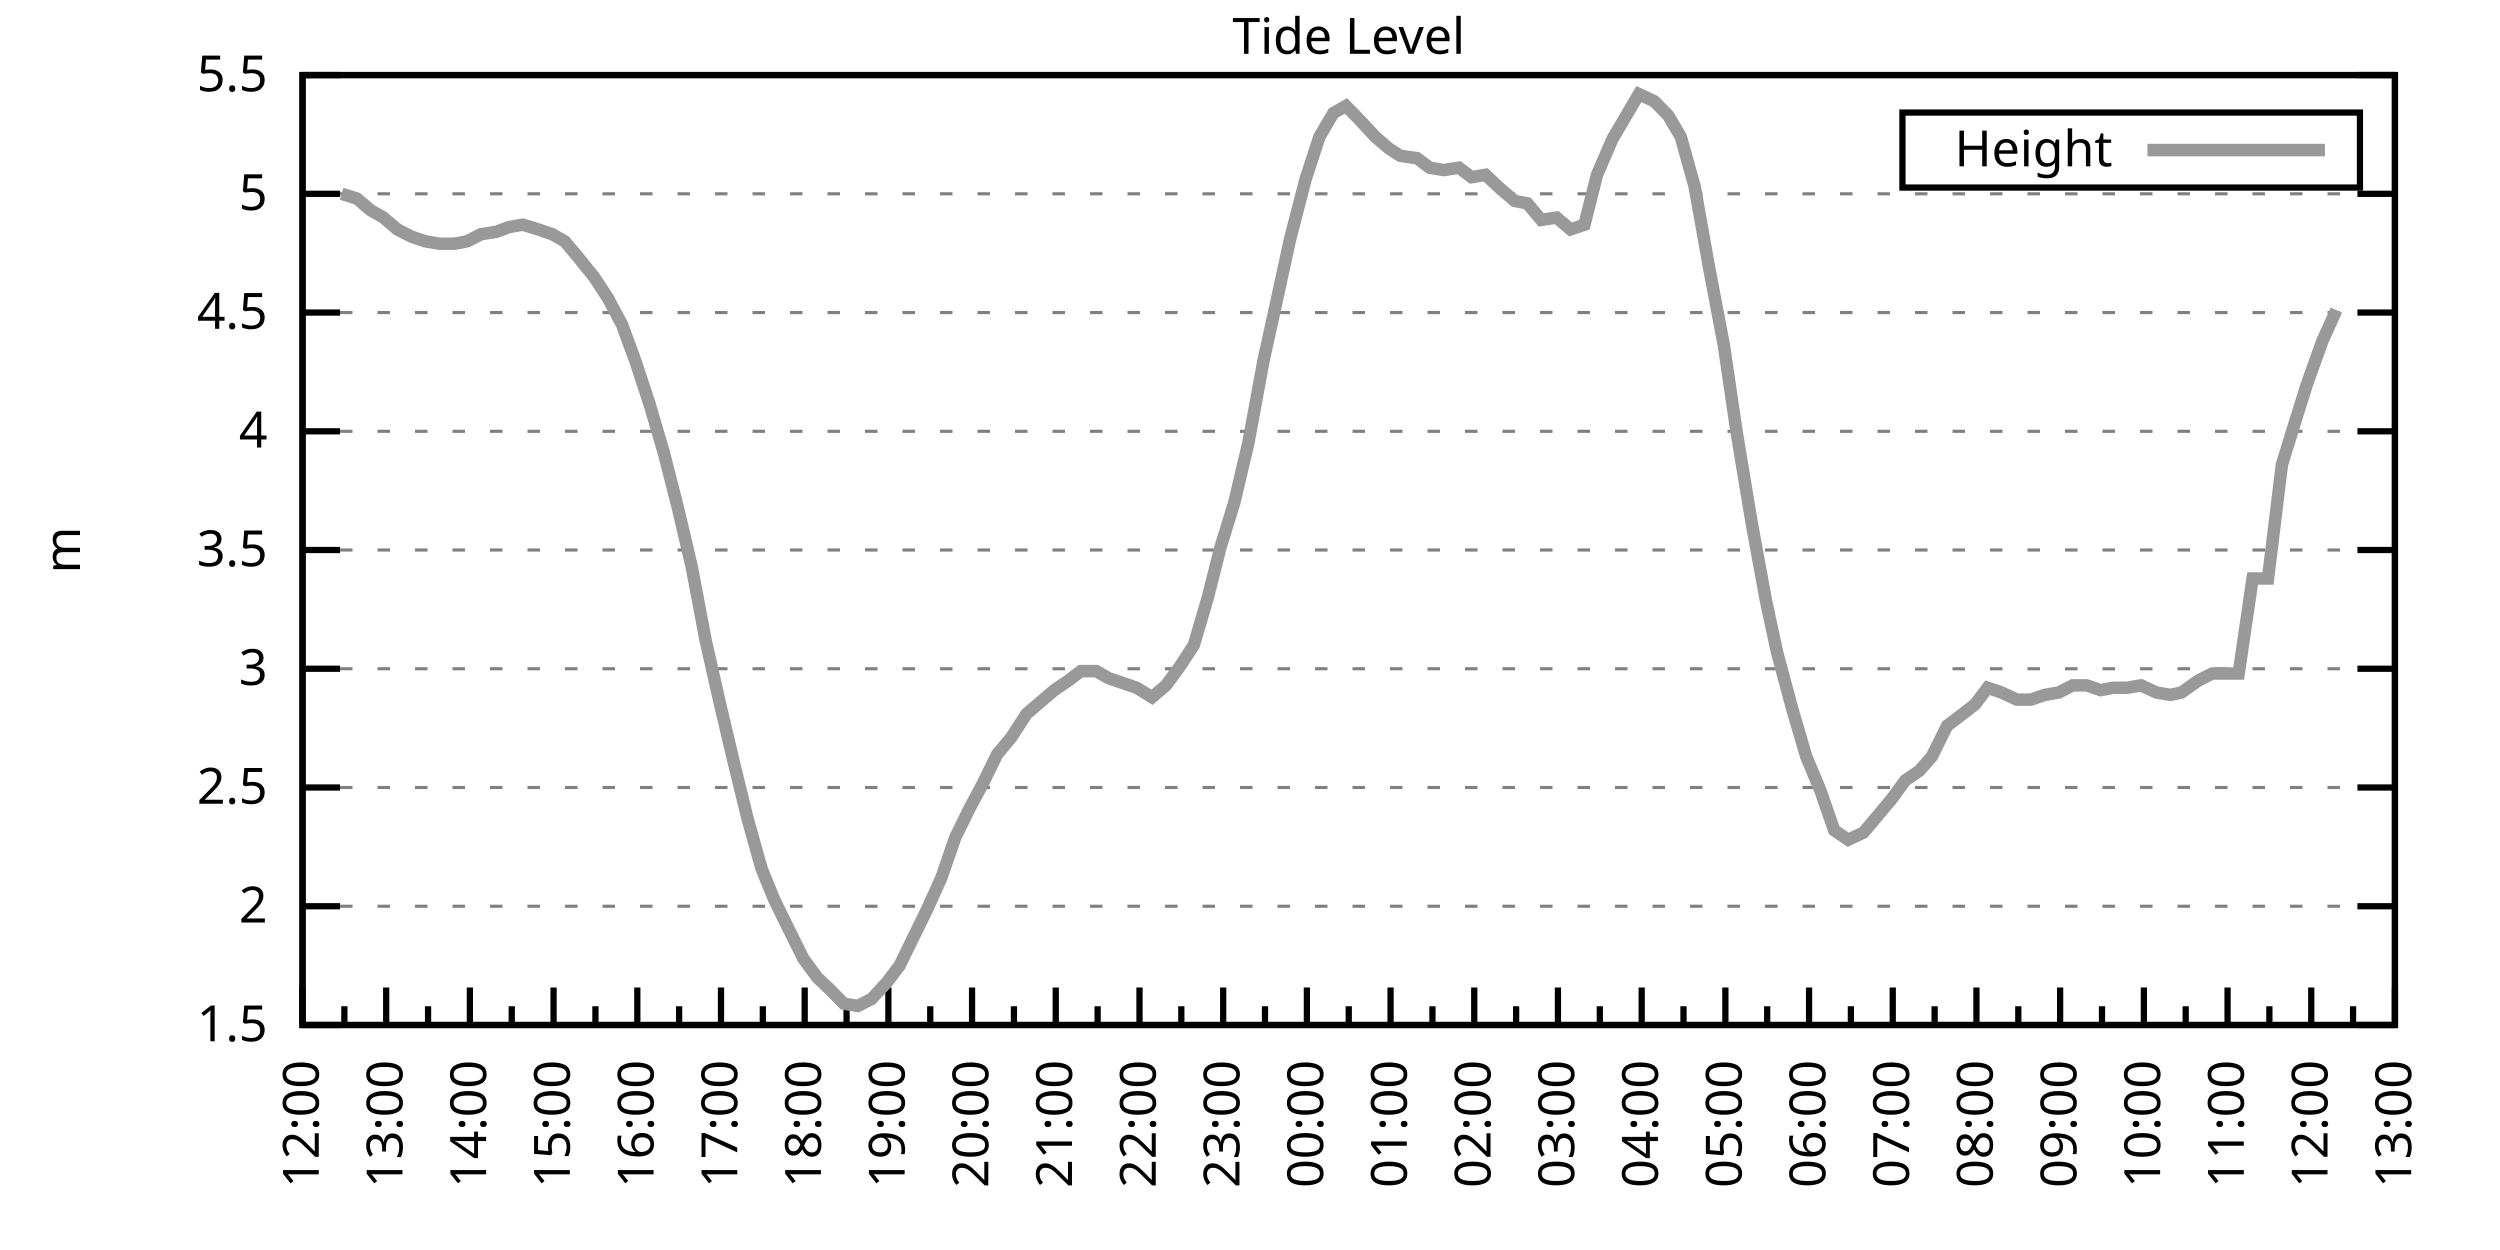
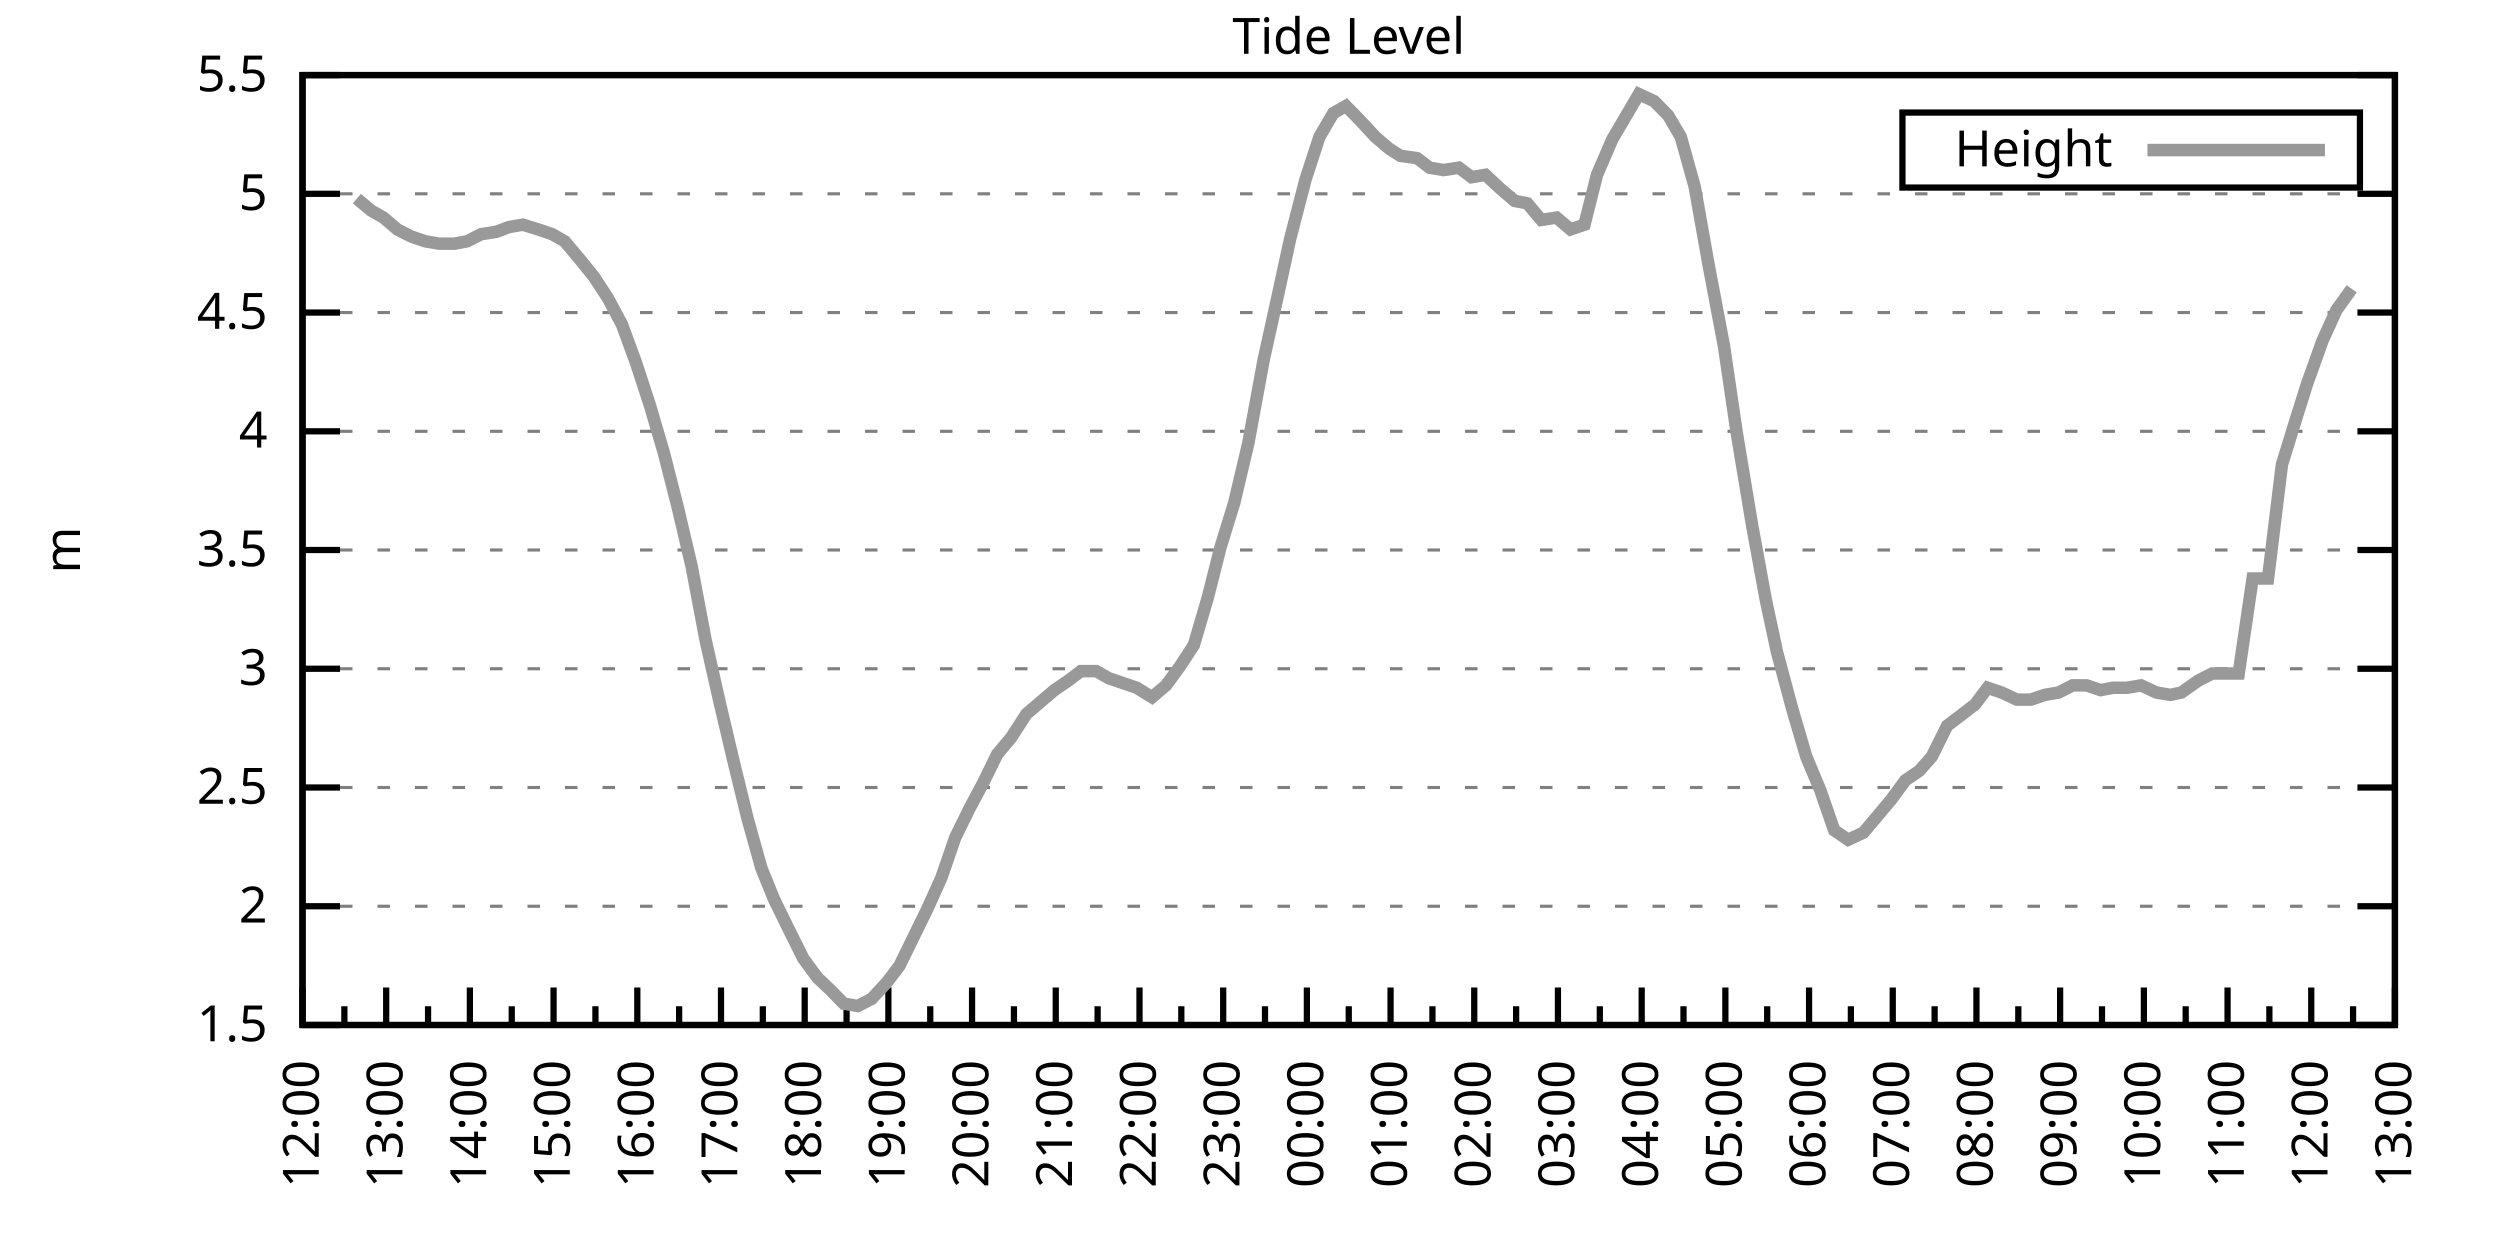
<svg xmlns="http://www.w3.org/2000/svg" xmlns:xlink="http://www.w3.org/1999/xlink" width="400" height="200" viewBox="0 0 400 200">
  <g id="gnuplot_canvas">
    <rect x="0" y="0" width="400" height="200" fill="none" />
    <defs>
      <circle id="gpDot" r="0.5" stroke-width="0.5" stroke="currentColor" />
      <path id="gpPt0" stroke-width="0.333" stroke="currentColor" d="M-1,0 h2 M0,-1 v2" />
      <path id="gpPt1" stroke-width="0.333" stroke="currentColor" d="M-1,-1 L1,1 M1,-1 L-1,1" />
      <path id="gpPt2" stroke-width="0.333" stroke="currentColor" d="M-1,0 L1,0 M0,-1 L0,1 M-1,-1 L1,1 M-1,1 L1,-1" />
      <rect id="gpPt3" stroke-width="0.333" stroke="currentColor" x="-1" y="-1" width="2" height="2" />
      <rect id="gpPt4" stroke-width="0.333" stroke="currentColor" fill="currentColor" x="-1" y="-1" width="2" height="2" />
      <circle id="gpPt5" stroke-width="0.333" stroke="currentColor" cx="0" cy="0" r="1" />
      <use xlink:href="#gpPt5" id="gpPt6" fill="currentColor" stroke="none" />
      <path id="gpPt7" stroke-width="0.333" stroke="currentColor" d="M0,-1.33 L-1.33,0.67 L1.33,0.67 z" />
      <use xlink:href="#gpPt7" id="gpPt8" fill="currentColor" stroke="none" />
      <use xlink:href="#gpPt7" id="gpPt9" stroke="currentColor" transform="rotate(180)" />
      <use xlink:href="#gpPt9" id="gpPt10" fill="currentColor" stroke="none" />
      <use xlink:href="#gpPt3" id="gpPt11" stroke="currentColor" transform="rotate(45)" />
      <use xlink:href="#gpPt11" id="gpPt12" fill="currentColor" stroke="none" />
      <path id="gpPt13" stroke-width="0.333" stroke="currentColor" d="M0,1.330 L1.265,0.411 L0.782,-1.067 L-0.782,-1.076 L-1.265,0.411 z" />
      <use xlink:href="#gpPt13" id="gpPt14" fill="currentColor" stroke="none" />
      <filter id="textbox" filterUnits="objectBoundingBox" x="0" y="0" height="1" width="1">
        <feFlood flood-color="white" flood-opacity="1" result="bgnd" />
        <feComposite in="SourceGraphic" in2="bgnd" operator="atop" />
      </filter>
      <filter id="greybox" filterUnits="objectBoundingBox" x="0" y="0" height="1" width="1">
        <feFlood flood-color="lightgrey" flood-opacity="1" result="grey" />
        <feComposite in="SourceGraphic" in2="grey" operator="atop" />
      </filter>
    </defs>
    <g fill="none" color="white" stroke="currentColor" stroke-width="1.00" stroke-linecap="butt" stroke-linejoin="miter">
</g>
    <g fill="none" color="black" stroke="currentColor" stroke-width="1.00" stroke-linecap="butt" stroke-linejoin="miter">
      <g stroke="none" shape-rendering="crispEdges">
        <polygon fill="rgb(255, 255, 255)" points="48.40,164.00 383.18,164.00 383.18,12.02 48.40,12.02 " />
      </g>
    </g>
    <g fill="none" color="black" stroke="currentColor" stroke-width="1.00" stroke-linecap="butt" stroke-linejoin="miter">
</g>
    <g fill="none" color="black" stroke="black" stroke-width="0.50" stroke-linecap="butt" stroke-linejoin="miter">
</g>
    <g fill="none" color="gray" stroke="currentColor" stroke-width="0.50" stroke-linecap="butt" stroke-linejoin="miter">
      <path stroke="gray" stroke-dasharray="2,4" class="gridline" d="M48.40,164.00 L383.19,164.00  " />
    </g>
    <g fill="none" color="gray" stroke="gray" stroke-width="1.00" stroke-linecap="butt" stroke-linejoin="miter">
</g>
    <g fill="none" color="black" stroke="currentColor" stroke-width="1.00" stroke-linecap="butt" stroke-linejoin="miter">
      <path stroke="black" d="M48.40,164.00 L54.40,164.00 M383.19,164.00 L377.19,164.00  " />
      <g transform="translate(42.80,166.60)" stroke="none" fill="black" font-family="Sans" font-size="8.00" text-anchor="end">
        <text>
          <tspan font-family="Sans"> 1.5</tspan>
        </text>
      </g>
    </g>
    <g fill="none" color="black" stroke="currentColor" stroke-width="1.00" stroke-linecap="butt" stroke-linejoin="miter">
</g>
    <g fill="none" color="black" stroke="black" stroke-width="0.50" stroke-linecap="butt" stroke-linejoin="miter">
</g>
    <g fill="none" color="gray" stroke="currentColor" stroke-width="0.50" stroke-linecap="butt" stroke-linejoin="miter">
      <path stroke="gray" stroke-dasharray="2,4" class="gridline" d="M48.40,145.00 L383.19,145.00  " />
    </g>
    <g fill="none" color="gray" stroke="gray" stroke-width="1.00" stroke-linecap="butt" stroke-linejoin="miter">
</g>
    <g fill="none" color="black" stroke="currentColor" stroke-width="1.00" stroke-linecap="butt" stroke-linejoin="miter">
      <path stroke="black" d="M48.40,145.00 L54.40,145.00 M383.19,145.00 L377.19,145.00  " />
      <g transform="translate(42.80,147.60)" stroke="none" fill="black" font-family="Sans" font-size="8.00" text-anchor="end">
        <text>
          <tspan font-family="Sans"> 2</tspan>
        </text>
      </g>
    </g>
    <g fill="none" color="black" stroke="currentColor" stroke-width="1.00" stroke-linecap="butt" stroke-linejoin="miter">
</g>
    <g fill="none" color="black" stroke="black" stroke-width="0.50" stroke-linecap="butt" stroke-linejoin="miter">
</g>
    <g fill="none" color="gray" stroke="currentColor" stroke-width="0.50" stroke-linecap="butt" stroke-linejoin="miter">
      <path stroke="gray" stroke-dasharray="2,4" class="gridline" d="M48.40,126.00 L383.19,126.00  " />
    </g>
    <g fill="none" color="gray" stroke="gray" stroke-width="1.00" stroke-linecap="butt" stroke-linejoin="miter">
</g>
    <g fill="none" color="black" stroke="currentColor" stroke-width="1.00" stroke-linecap="butt" stroke-linejoin="miter">
      <path stroke="black" d="M48.40,126.00 L54.40,126.00 M383.19,126.00 L377.19,126.00  " />
      <g transform="translate(42.80,128.60)" stroke="none" fill="black" font-family="Sans" font-size="8.00" text-anchor="end">
        <text>
          <tspan font-family="Sans"> 2.5</tspan>
        </text>
      </g>
    </g>
    <g fill="none" color="black" stroke="currentColor" stroke-width="1.00" stroke-linecap="butt" stroke-linejoin="miter">
</g>
    <g fill="none" color="black" stroke="black" stroke-width="0.50" stroke-linecap="butt" stroke-linejoin="miter">
</g>
    <g fill="none" color="gray" stroke="currentColor" stroke-width="0.50" stroke-linecap="butt" stroke-linejoin="miter">
      <path stroke="gray" stroke-dasharray="2,4" class="gridline" d="M48.40,107.00 L383.19,107.00  " />
    </g>
    <g fill="none" color="gray" stroke="gray" stroke-width="1.00" stroke-linecap="butt" stroke-linejoin="miter">
</g>
    <g fill="none" color="black" stroke="currentColor" stroke-width="1.00" stroke-linecap="butt" stroke-linejoin="miter">
      <path stroke="black" d="M48.40,107.00 L54.40,107.00 M383.19,107.00 L377.19,107.00  " />
      <g transform="translate(42.80,109.60)" stroke="none" fill="black" font-family="Sans" font-size="8.00" text-anchor="end">
        <text>
          <tspan font-family="Sans"> 3</tspan>
        </text>
      </g>
    </g>
    <g fill="none" color="black" stroke="currentColor" stroke-width="1.00" stroke-linecap="butt" stroke-linejoin="miter">
</g>
    <g fill="none" color="black" stroke="black" stroke-width="0.50" stroke-linecap="butt" stroke-linejoin="miter">
</g>
    <g fill="none" color="gray" stroke="currentColor" stroke-width="0.50" stroke-linecap="butt" stroke-linejoin="miter">
      <path stroke="gray" stroke-dasharray="2,4" class="gridline" d="M48.40,88.00 L383.19,88.00  " />
    </g>
    <g fill="none" color="gray" stroke="gray" stroke-width="1.00" stroke-linecap="butt" stroke-linejoin="miter">
</g>
    <g fill="none" color="black" stroke="currentColor" stroke-width="1.00" stroke-linecap="butt" stroke-linejoin="miter">
      <path stroke="black" d="M48.40,88.00 L54.40,88.00 M383.19,88.00 L377.19,88.00  " />
      <g transform="translate(42.80,90.60)" stroke="none" fill="black" font-family="Sans" font-size="8.00" text-anchor="end">
        <text>
          <tspan font-family="Sans"> 3.5</tspan>
        </text>
      </g>
    </g>
    <g fill="none" color="black" stroke="currentColor" stroke-width="1.00" stroke-linecap="butt" stroke-linejoin="miter">
</g>
    <g fill="none" color="black" stroke="black" stroke-width="0.50" stroke-linecap="butt" stroke-linejoin="miter">
</g>
    <g fill="none" color="gray" stroke="currentColor" stroke-width="0.50" stroke-linecap="butt" stroke-linejoin="miter">
      <path stroke="gray" stroke-dasharray="2,4" class="gridline" d="M48.40,69.01 L383.19,69.01  " />
    </g>
    <g fill="none" color="gray" stroke="gray" stroke-width="1.00" stroke-linecap="butt" stroke-linejoin="miter">
</g>
    <g fill="none" color="black" stroke="currentColor" stroke-width="1.00" stroke-linecap="butt" stroke-linejoin="miter">
      <path stroke="black" d="M48.40,69.01 L54.40,69.01 M383.19,69.01 L377.19,69.01  " />
      <g transform="translate(42.80,71.61)" stroke="none" fill="black" font-family="Sans" font-size="8.00" text-anchor="end">
        <text>
          <tspan font-family="Sans"> 4</tspan>
        </text>
      </g>
    </g>
    <g fill="none" color="black" stroke="currentColor" stroke-width="1.00" stroke-linecap="butt" stroke-linejoin="miter">
</g>
    <g fill="none" color="black" stroke="black" stroke-width="0.50" stroke-linecap="butt" stroke-linejoin="miter">
</g>
    <g fill="none" color="gray" stroke="currentColor" stroke-width="0.50" stroke-linecap="butt" stroke-linejoin="miter">
      <path stroke="gray" stroke-dasharray="2,4" class="gridline" d="M48.40,50.01 L383.19,50.01  " />
    </g>
    <g fill="none" color="gray" stroke="gray" stroke-width="1.00" stroke-linecap="butt" stroke-linejoin="miter">
</g>
    <g fill="none" color="black" stroke="currentColor" stroke-width="1.00" stroke-linecap="butt" stroke-linejoin="miter">
      <path stroke="black" d="M48.40,50.01 L54.40,50.01 M383.19,50.01 L377.19,50.01  " />
      <g transform="translate(42.80,52.61)" stroke="none" fill="black" font-family="Sans" font-size="8.00" text-anchor="end">
        <text>
          <tspan font-family="Sans"> 4.5</tspan>
        </text>
      </g>
    </g>
    <g fill="none" color="black" stroke="currentColor" stroke-width="1.00" stroke-linecap="butt" stroke-linejoin="miter">
</g>
    <g fill="none" color="black" stroke="black" stroke-width="0.50" stroke-linecap="butt" stroke-linejoin="miter">
</g>
    <g fill="none" color="gray" stroke="currentColor" stroke-width="0.50" stroke-linecap="butt" stroke-linejoin="miter">
      <path stroke="gray" stroke-dasharray="2,4" class="gridline" d="M48.40,31.01 L383.19,31.01  " />
    </g>
    <g fill="none" color="gray" stroke="gray" stroke-width="1.00" stroke-linecap="butt" stroke-linejoin="miter">
</g>
    <g fill="none" color="black" stroke="currentColor" stroke-width="1.00" stroke-linecap="butt" stroke-linejoin="miter">
      <path stroke="black" d="M48.40,31.01 L54.40,31.01 M383.19,31.01 L377.19,31.01  " />
      <g transform="translate(42.80,33.61)" stroke="none" fill="black" font-family="Sans" font-size="8.00" text-anchor="end">
        <text>
          <tspan font-family="Sans"> 5</tspan>
        </text>
      </g>
    </g>
    <g fill="none" color="black" stroke="currentColor" stroke-width="1.00" stroke-linecap="butt" stroke-linejoin="miter">
</g>
    <g fill="none" color="black" stroke="black" stroke-width="0.50" stroke-linecap="butt" stroke-linejoin="miter">
</g>
    <g fill="none" color="gray" stroke="currentColor" stroke-width="0.50" stroke-linecap="butt" stroke-linejoin="miter">
      <path stroke="gray" stroke-dasharray="2,4" class="gridline" d="M48.40,12.01 L383.19,12.01  " />
    </g>
    <g fill="none" color="gray" stroke="gray" stroke-width="1.00" stroke-linecap="butt" stroke-linejoin="miter">
</g>
    <g fill="none" color="black" stroke="currentColor" stroke-width="1.00" stroke-linecap="butt" stroke-linejoin="miter">
      <path stroke="black" d="M48.40,12.01 L54.40,12.01 M383.19,12.01 L377.19,12.01  " />
      <g transform="translate(42.80,14.61)" stroke="none" fill="black" font-family="Sans" font-size="8.00" text-anchor="end">
        <text>
          <tspan font-family="Sans"> 5.5</tspan>
        </text>
      </g>
    </g>
    <g fill="none" color="black" stroke="currentColor" stroke-width="1.00" stroke-linecap="butt" stroke-linejoin="miter">
      <path stroke="black" d="M48.40,164.00 L48.40,158.00  " />
      <g transform="translate(51.00,169.60) rotate(270)" stroke="none" fill="black" font-family="Sans" font-size="8.00" text-anchor="end">
        <text>
          <tspan font-family="Sans">12:00</tspan>
        </text>
      </g>
    </g>
    <g fill="none" color="black" stroke="currentColor" stroke-width="1.00" stroke-linecap="butt" stroke-linejoin="miter">
      <path stroke="black" d="M55.10,164.00 L55.10,161.00 M61.79,164.00 L61.79,158.00  " />
      <g transform="translate(64.39,169.60) rotate(270)" stroke="none" fill="black" font-family="Sans" font-size="8.00" text-anchor="end">
        <text>
          <tspan font-family="Sans">13:00</tspan>
        </text>
      </g>
    </g>
    <g fill="none" color="black" stroke="currentColor" stroke-width="1.00" stroke-linecap="butt" stroke-linejoin="miter">
      <path stroke="black" d="M68.49,164.00 L68.49,161.00 M75.18,164.00 L75.18,158.00  " />
      <g transform="translate(77.78,169.60) rotate(270)" stroke="none" fill="black" font-family="Sans" font-size="8.00" text-anchor="end">
        <text>
          <tspan font-family="Sans">14:00</tspan>
        </text>
      </g>
    </g>
    <g fill="none" color="black" stroke="currentColor" stroke-width="1.00" stroke-linecap="butt" stroke-linejoin="miter">
      <path stroke="black" d="M81.88,164.00 L81.88,161.00 M88.57,164.00 L88.57,158.00  " />
      <g transform="translate(91.17,169.60) rotate(270)" stroke="none" fill="black" font-family="Sans" font-size="8.00" text-anchor="end">
        <text>
          <tspan font-family="Sans">15:00</tspan>
        </text>
      </g>
    </g>
    <g fill="none" color="black" stroke="currentColor" stroke-width="1.00" stroke-linecap="butt" stroke-linejoin="miter">
      <path stroke="black" d="M95.27,164.00 L95.27,161.00 M101.97,164.00 L101.97,158.00  " />
      <g transform="translate(104.57,169.60) rotate(270)" stroke="none" fill="black" font-family="Sans" font-size="8.00" text-anchor="end">
        <text>
          <tspan font-family="Sans">16:00</tspan>
        </text>
      </g>
    </g>
    <g fill="none" color="black" stroke="currentColor" stroke-width="1.00" stroke-linecap="butt" stroke-linejoin="miter">
      <path stroke="black" d="M108.66,164.00 L108.66,161.00 M115.36,164.00 L115.36,158.00  " />
      <g transform="translate(117.96,169.60) rotate(270)" stroke="none" fill="black" font-family="Sans" font-size="8.00" text-anchor="end">
        <text>
          <tspan font-family="Sans">17:00</tspan>
        </text>
      </g>
    </g>
    <g fill="none" color="black" stroke="currentColor" stroke-width="1.00" stroke-linecap="butt" stroke-linejoin="miter">
      <path stroke="black" d="M122.05,164.00 L122.05,161.00 M128.75,164.00 L128.75,158.00  " />
      <g transform="translate(131.35,169.60) rotate(270)" stroke="none" fill="black" font-family="Sans" font-size="8.00" text-anchor="end">
        <text>
          <tspan font-family="Sans">18:00</tspan>
        </text>
      </g>
    </g>
    <g fill="none" color="black" stroke="currentColor" stroke-width="1.00" stroke-linecap="butt" stroke-linejoin="miter">
      <path stroke="black" d="M135.45,164.00 L135.45,161.00 M142.14,164.00 L142.14,158.00  " />
      <g transform="translate(144.74,169.60) rotate(270)" stroke="none" fill="black" font-family="Sans" font-size="8.00" text-anchor="end">
        <text>
          <tspan font-family="Sans">19:00</tspan>
        </text>
      </g>
    </g>
    <g fill="none" color="black" stroke="currentColor" stroke-width="1.00" stroke-linecap="butt" stroke-linejoin="miter">
      <path stroke="black" d="M148.84,164.00 L148.84,161.00 M155.53,164.00 L155.53,158.00  " />
      <g transform="translate(158.13,169.60) rotate(270)" stroke="none" fill="black" font-family="Sans" font-size="8.00" text-anchor="end">
        <text>
          <tspan font-family="Sans">20:00</tspan>
        </text>
      </g>
    </g>
    <g fill="none" color="black" stroke="currentColor" stroke-width="1.00" stroke-linecap="butt" stroke-linejoin="miter">
      <path stroke="black" d="M162.23,164.00 L162.23,161.00 M168.92,164.00 L168.92,158.00  " />
      <g transform="translate(171.52,169.60) rotate(270)" stroke="none" fill="black" font-family="Sans" font-size="8.00" text-anchor="end">
        <text>
          <tspan font-family="Sans">21:00</tspan>
        </text>
      </g>
    </g>
    <g fill="none" color="black" stroke="currentColor" stroke-width="1.00" stroke-linecap="butt" stroke-linejoin="miter">
      <path stroke="black" d="M175.62,164.00 L175.62,161.00 M182.32,164.00 L182.32,158.00  " />
      <g transform="translate(184.92,169.60) rotate(270)" stroke="none" fill="black" font-family="Sans" font-size="8.00" text-anchor="end">
        <text>
          <tspan font-family="Sans">22:00</tspan>
        </text>
      </g>
    </g>
    <g fill="none" color="black" stroke="currentColor" stroke-width="1.00" stroke-linecap="butt" stroke-linejoin="miter">
      <path stroke="black" d="M189.01,164.00 L189.01,161.00 M195.71,164.00 L195.71,158.00  " />
      <g transform="translate(198.31,169.60) rotate(270)" stroke="none" fill="black" font-family="Sans" font-size="8.00" text-anchor="end">
        <text>
          <tspan font-family="Sans">23:00</tspan>
        </text>
      </g>
    </g>
    <g fill="none" color="black" stroke="currentColor" stroke-width="1.00" stroke-linecap="butt" stroke-linejoin="miter">
      <path stroke="black" d="M202.40,164.00 L202.40,161.00 M209.10,164.00 L209.10,158.00  " />
      <g transform="translate(211.70,169.60) rotate(270)" stroke="none" fill="black" font-family="Sans" font-size="8.00" text-anchor="end">
        <text>
          <tspan font-family="Sans">00:00</tspan>
        </text>
      </g>
    </g>
    <g fill="none" color="black" stroke="currentColor" stroke-width="1.00" stroke-linecap="butt" stroke-linejoin="miter">
      <path stroke="black" d="M215.80,164.00 L215.80,161.00 M222.49,164.00 L222.49,158.00  " />
      <g transform="translate(225.09,169.60) rotate(270)" stroke="none" fill="black" font-family="Sans" font-size="8.00" text-anchor="end">
        <text>
          <tspan font-family="Sans">01:00</tspan>
        </text>
      </g>
    </g>
    <g fill="none" color="black" stroke="currentColor" stroke-width="1.00" stroke-linecap="butt" stroke-linejoin="miter">
      <path stroke="black" d="M229.19,164.00 L229.19,161.00 M235.88,164.00 L235.88,158.00  " />
      <g transform="translate(238.48,169.60) rotate(270)" stroke="none" fill="black" font-family="Sans" font-size="8.00" text-anchor="end">
        <text>
          <tspan font-family="Sans">02:00</tspan>
        </text>
      </g>
    </g>
    <g fill="none" color="black" stroke="currentColor" stroke-width="1.00" stroke-linecap="butt" stroke-linejoin="miter">
      <path stroke="black" d="M242.58,164.00 L242.58,161.00 M249.27,164.00 L249.27,158.00  " />
      <g transform="translate(251.87,169.60) rotate(270)" stroke="none" fill="black" font-family="Sans" font-size="8.00" text-anchor="end">
        <text>
          <tspan font-family="Sans">03:00</tspan>
        </text>
      </g>
    </g>
    <g fill="none" color="black" stroke="currentColor" stroke-width="1.00" stroke-linecap="butt" stroke-linejoin="miter">
      <path stroke="black" d="M255.97,164.00 L255.97,161.00 M262.67,164.00 L262.67,158.00  " />
      <g transform="translate(265.27,169.60) rotate(270)" stroke="none" fill="black" font-family="Sans" font-size="8.00" text-anchor="end">
        <text>
          <tspan font-family="Sans">04:00</tspan>
        </text>
      </g>
    </g>
    <g fill="none" color="black" stroke="currentColor" stroke-width="1.00" stroke-linecap="butt" stroke-linejoin="miter">
      <path stroke="black" d="M269.36,164.00 L269.36,161.00 M276.06,164.00 L276.06,158.00  " />
      <g transform="translate(278.66,169.60) rotate(270)" stroke="none" fill="black" font-family="Sans" font-size="8.00" text-anchor="end">
        <text>
          <tspan font-family="Sans">05:00</tspan>
        </text>
      </g>
    </g>
    <g fill="none" color="black" stroke="currentColor" stroke-width="1.00" stroke-linecap="butt" stroke-linejoin="miter">
      <path stroke="black" d="M282.75,164.00 L282.75,161.00 M289.45,164.00 L289.45,158.00  " />
      <g transform="translate(292.05,169.60) rotate(270)" stroke="none" fill="black" font-family="Sans" font-size="8.00" text-anchor="end">
        <text>
          <tspan font-family="Sans">06:00</tspan>
        </text>
      </g>
    </g>
    <g fill="none" color="black" stroke="currentColor" stroke-width="1.00" stroke-linecap="butt" stroke-linejoin="miter">
      <path stroke="black" d="M296.14,164.00 L296.14,161.00 M302.84,164.00 L302.84,158.00  " />
      <g transform="translate(305.44,169.60) rotate(270)" stroke="none" fill="black" font-family="Sans" font-size="8.00" text-anchor="end">
        <text>
          <tspan font-family="Sans">07:00</tspan>
        </text>
      </g>
    </g>
    <g fill="none" color="black" stroke="currentColor" stroke-width="1.00" stroke-linecap="butt" stroke-linejoin="miter">
      <path stroke="black" d="M309.54,164.00 L309.54,161.00 M316.23,164.00 L316.23,158.00  " />
      <g transform="translate(318.83,169.60) rotate(270)" stroke="none" fill="black" font-family="Sans" font-size="8.00" text-anchor="end">
        <text>
          <tspan font-family="Sans">08:00</tspan>
        </text>
      </g>
    </g>
    <g fill="none" color="black" stroke="currentColor" stroke-width="1.00" stroke-linecap="butt" stroke-linejoin="miter">
      <path stroke="black" d="M322.93,164.00 L322.93,161.00 M329.62,164.00 L329.62,158.00  " />
      <g transform="translate(332.22,169.60) rotate(270)" stroke="none" fill="black" font-family="Sans" font-size="8.00" text-anchor="end">
        <text>
          <tspan font-family="Sans">09:00</tspan>
        </text>
      </g>
    </g>
    <g fill="none" color="black" stroke="currentColor" stroke-width="1.00" stroke-linecap="butt" stroke-linejoin="miter">
      <path stroke="black" d="M336.32,164.00 L336.32,161.00 M343.02,164.00 L343.02,158.00  " />
      <g transform="translate(345.62,169.60) rotate(270)" stroke="none" fill="black" font-family="Sans" font-size="8.00" text-anchor="end">
        <text>
          <tspan font-family="Sans">10:00</tspan>
        </text>
      </g>
    </g>
    <g fill="none" color="black" stroke="currentColor" stroke-width="1.00" stroke-linecap="butt" stroke-linejoin="miter">
      <path stroke="black" d="M349.71,164.00 L349.71,161.00 M356.41,164.00 L356.41,158.00  " />
      <g transform="translate(359.01,169.60) rotate(270)" stroke="none" fill="black" font-family="Sans" font-size="8.00" text-anchor="end">
        <text>
          <tspan font-family="Sans">11:00</tspan>
        </text>
      </g>
    </g>
    <g fill="none" color="black" stroke="currentColor" stroke-width="1.00" stroke-linecap="butt" stroke-linejoin="miter">
      <path stroke="black" d="M363.10,164.00 L363.10,161.00 M369.80,164.00 L369.80,158.00  " />
      <g transform="translate(372.40,169.60) rotate(270)" stroke="none" fill="black" font-family="Sans" font-size="8.00" text-anchor="end">
        <text>
          <tspan font-family="Sans">12:00</tspan>
        </text>
      </g>
    </g>
    <g fill="none" color="black" stroke="currentColor" stroke-width="1.00" stroke-linecap="butt" stroke-linejoin="miter">
      <path stroke="black" d="M376.49,164.00 L376.49,161.00 M383.19,164.00 L383.19,158.00  " />
      <g transform="translate(385.79,169.60) rotate(270)" stroke="none" fill="black" font-family="Sans" font-size="8.00" text-anchor="end">
        <text>
          <tspan font-family="Sans">13:00</tspan>
        </text>
      </g>
    </g>
    <g fill="none" color="black" stroke="currentColor" stroke-width="1.00" stroke-linecap="butt" stroke-linejoin="miter">
</g>
    <g fill="none" color="black" stroke="currentColor" stroke-width="1.00" stroke-linecap="butt" stroke-linejoin="miter">
      <path stroke="black" d="M48.40,12.01 L48.40,164.00 L383.19,164.00 L383.19,12.01 L48.40,12.01 Z  " />
    </g>
    <g fill="none" color="black" stroke="currentColor" stroke-width="1.00" stroke-linecap="butt" stroke-linejoin="miter">
      <g transform="translate(12.80,88.01) rotate(270)" stroke="none" fill="black" font-family="Sans" font-size="8.00" text-anchor="middle">
        <text>
          <tspan font-family="Sans">m</tspan>
        </text>
      </g>
    </g>
    <g fill="none" color="black" stroke="currentColor" stroke-width="1.00" stroke-linecap="butt" stroke-linejoin="miter">
</g>
    <g fill="none" color="black" stroke="currentColor" stroke-width="1.00" stroke-linecap="butt" stroke-linejoin="miter">
      <path stroke="black" d="M304.39,30.01 L304.39,18.01 L377.59,18.01 L377.59,30.01 L304.39,30.01 Z  " />
    </g>
    <g id="Tide_level_plot_1">
      <g fill="none" color="white" stroke="black" stroke-width="2.00" stroke-linecap="butt" stroke-linejoin="miter">
</g>
      <g fill="none" color="black" stroke="currentColor" stroke-width="2.00" stroke-linecap="butt" stroke-linejoin="miter">
        <g transform="translate(337.99,26.61)" stroke="none" fill="black" font-family="Sans" font-size="8.00" text-anchor="end">
          <text>
            <tspan font-family="Sans">Height</tspan>
          </text>
        </g>
      </g>
      <g fill="none" color="black" stroke="currentColor" stroke-width="2.00" stroke-linecap="butt" stroke-linejoin="miter">
-         <path stroke="rgb(153, 153, 153)" d="M343.59,24.01 L371.99,24.01 M54.65,31.01 L57.10,31.77 L59.34,33.67 L61.35,34.81 L63.58,36.71 L65.81,37.85   L68.04,38.61 L70.27,38.99 L72.73,38.99 L74.74,38.61 L76.97,37.47 L79.42,37.09 L81.43,36.33 L83.66,35.95   L86.12,36.71 L88.35,37.47 L90.36,38.61 L92.59,41.27 L95.05,44.31 L97.28,47.73 L99.51,51.91 L101.74,57.99   L103.98,64.83 L106.21,72.43 L108.44,81.17 L110.67,90.66 L112.90,102.44 L115.13,112.32 L117.37,121.82 L119.60,130.94   L121.83,138.92 L123.84,143.86 L126.07,148.42 L128.53,153.36 L130.76,156.40 L132.77,158.30 L135.00,160.58 L137.23,160.96   L139.46,159.82 L141.92,157.16 L143.93,154.50 L146.16,149.94 L148.39,145.38 L150.62,140.44 L152.85,133.98 L155.09,129.42   L157.32,125.24 L159.55,120.68 L161.78,118.02 L164.24,114.22 L166.47,112.32 L168.70,110.42 L170.93,108.90 L172.94,107.38   L175.40,107.38 L177.41,108.52 L179.64,109.28 L181.87,110.04 L184.32,111.56 L186.56,109.66 L188.79,106.62 L191.02,103.20   L193.25,95.60 L195.26,87.63 L197.49,80.41 L199.73,70.91 L202.18,57.61 L204.19,48.49 L206.42,38.23 L208.88,28.73   L211.11,21.89 L213.34,18.09 L215.35,16.95 L217.58,19.23 L220.04,21.89 L222.27,23.79 L224.05,24.93 L226.73,25.31   L228.74,26.83 L230.97,27.21 L233.43,26.83 L235.44,28.35 L237.67,27.97 L240.12,30.25 L242.36,32.15 L244.36,32.53   L246.60,35.19 L249.05,34.81 L251.28,36.71 L253.51,35.95 L255.52,27.97 L257.98,22.27 L259.99,18.85 L262.22,15.05   L264.67,16.19 L266.91,18.47 L268.92,21.89 L271.15,29.87 L273.38,42.41 L275.83,55.33 L277.84,69.01 L280.30,83.83   L282.53,95.98 L284.32,104.34 L286.77,113.46 L289.00,121.06 L291.23,126.38 L293.47,132.84 L295.70,134.36 L298.15,133.22   L300.39,130.56 L302.62,127.90 L304.85,124.86 L307.08,123.34 L309.09,121.06 L311.54,116.12 L313.55,114.60 L316.01,112.70   L318.02,110.04 L320.25,110.80 L322.70,111.94 L324.94,111.94 L327.17,111.18 L329.40,110.80 L331.63,109.66 L333.86,109.66   L336.10,110.42 L338.10,110.04 L340.34,110.04 L342.57,109.66 L345.02,110.80 L347.26,111.18 L349.04,110.80 L351.72,108.90   L353.95,107.76 L356.18,107.76 L358.19,107.76 L360.42,92.56 L362.88,92.56 L365.11,74.33 L367.34,67.11 L369.13,61.41   L371.58,54.57 L373.82,49.63  " />
+         <path stroke="rgb(153, 153, 153)" d="M343.59,24.01 L371.99,24.01 M57.10,31.77 L59.34,33.67 L61.35,34.81 L63.58,36.71 L65.81,37.85 L68.04,38.61   L70.27,38.99 L72.73,38.99 L74.74,38.61 L76.97,37.47 L79.42,37.09 L81.43,36.33 L83.66,35.95 L86.12,36.71   L88.35,37.47 L90.36,38.61 L92.59,41.27 L95.05,44.31 L97.28,47.73 L99.51,51.91 L101.74,57.99 L103.98,64.83   L106.21,72.43 L108.44,81.17 L110.67,90.66 L112.90,102.44 L115.13,112.32 L117.37,121.82 L119.60,130.94 L121.83,138.92   L123.84,143.86 L126.07,148.42 L128.53,153.36 L130.76,156.40 L132.77,158.30 L135.00,160.58 L137.23,160.96 L139.46,159.82   L141.92,157.16 L143.93,154.50 L146.16,149.94 L148.39,145.38 L150.62,140.44 L152.85,133.98 L155.09,129.42 L157.32,125.24   L159.55,120.68 L161.78,118.02 L164.24,114.22 L166.47,112.32 L168.70,110.42 L170.93,108.90 L172.94,107.38 L175.40,107.38   L177.41,108.52 L179.64,109.28 L181.87,110.04 L184.32,111.56 L186.56,109.66 L188.79,106.62 L191.02,103.20 L193.25,95.60   L195.26,87.63 L197.49,80.41 L199.73,70.91 L202.18,57.61 L204.19,48.49 L206.42,38.23 L208.88,28.73 L211.11,21.89   L213.34,18.09 L215.35,16.95 L217.58,19.23 L220.04,21.89 L222.27,23.79 L224.05,24.93 L226.73,25.31 L228.74,26.83   L230.97,27.21 L233.43,26.83 L235.44,28.35 L237.67,27.97 L240.12,30.25 L242.36,32.15 L244.36,32.53 L246.60,35.19   L249.05,34.81 L251.28,36.71 L253.51,35.95 L255.52,27.97 L257.98,22.27 L259.99,18.85 L262.22,15.05 L264.67,16.19   L266.91,18.47 L268.92,21.89 L271.15,29.87 L273.38,42.41 L275.83,55.33 L277.84,69.01 L280.30,83.83 L282.53,95.98   L284.32,104.34 L286.77,113.46 L289.00,121.06 L291.23,126.38 L293.47,132.84 L295.70,134.36 L298.15,133.22 L300.39,130.56   L302.62,127.90 L304.85,124.86 L307.08,123.34 L309.09,121.06 L311.54,116.12 L313.55,114.60 L316.01,112.70 L318.02,110.04   L320.25,110.80 L322.70,111.94 L324.94,111.94 L327.17,111.18 L329.40,110.80 L331.63,109.66 L333.86,109.66 L336.10,110.42   L338.10,110.04 L340.34,110.04 L342.57,109.66 L345.02,110.80 L347.26,111.18 L349.04,110.80 L351.72,108.90 L353.95,107.76   L356.18,107.76 L358.19,107.76 L360.42,92.56 L362.88,92.56 L365.11,74.33 L367.34,67.11 L369.13,61.41 L371.58,54.57   L373.82,49.63 L376.27,46.21  " />
      </g>
    </g>
    <g fill="none" color="black" stroke="currentColor" stroke-width="2.00" stroke-linecap="butt" stroke-linejoin="miter">
</g>
    <g fill="none" color="black" stroke="black" stroke-width="1.00" stroke-linecap="butt" stroke-linejoin="miter">
</g>
    <g fill="none" color="black" stroke="currentColor" stroke-width="1.00" stroke-linecap="butt" stroke-linejoin="miter">
      <path stroke="black" d="M48.40,12.01 L48.40,164.00 L383.19,164.00 L383.19,12.01 L48.40,12.01 Z  " />
    </g>
    <g fill="none" color="black" stroke="currentColor" stroke-width="1.00" stroke-linecap="butt" stroke-linejoin="miter">
      <g transform="translate(215.79,8.61)" stroke="none" fill="black" font-family="Sans" font-size="8.00" text-anchor="middle">
        <text>
          <tspan font-family="Sans">Tide Level</tspan>
        </text>
      </g>
    </g>
    <g fill="none" color="black" stroke="currentColor" stroke-width="1.00" stroke-linecap="butt" stroke-linejoin="miter">
</g>
  </g>
</svg>
